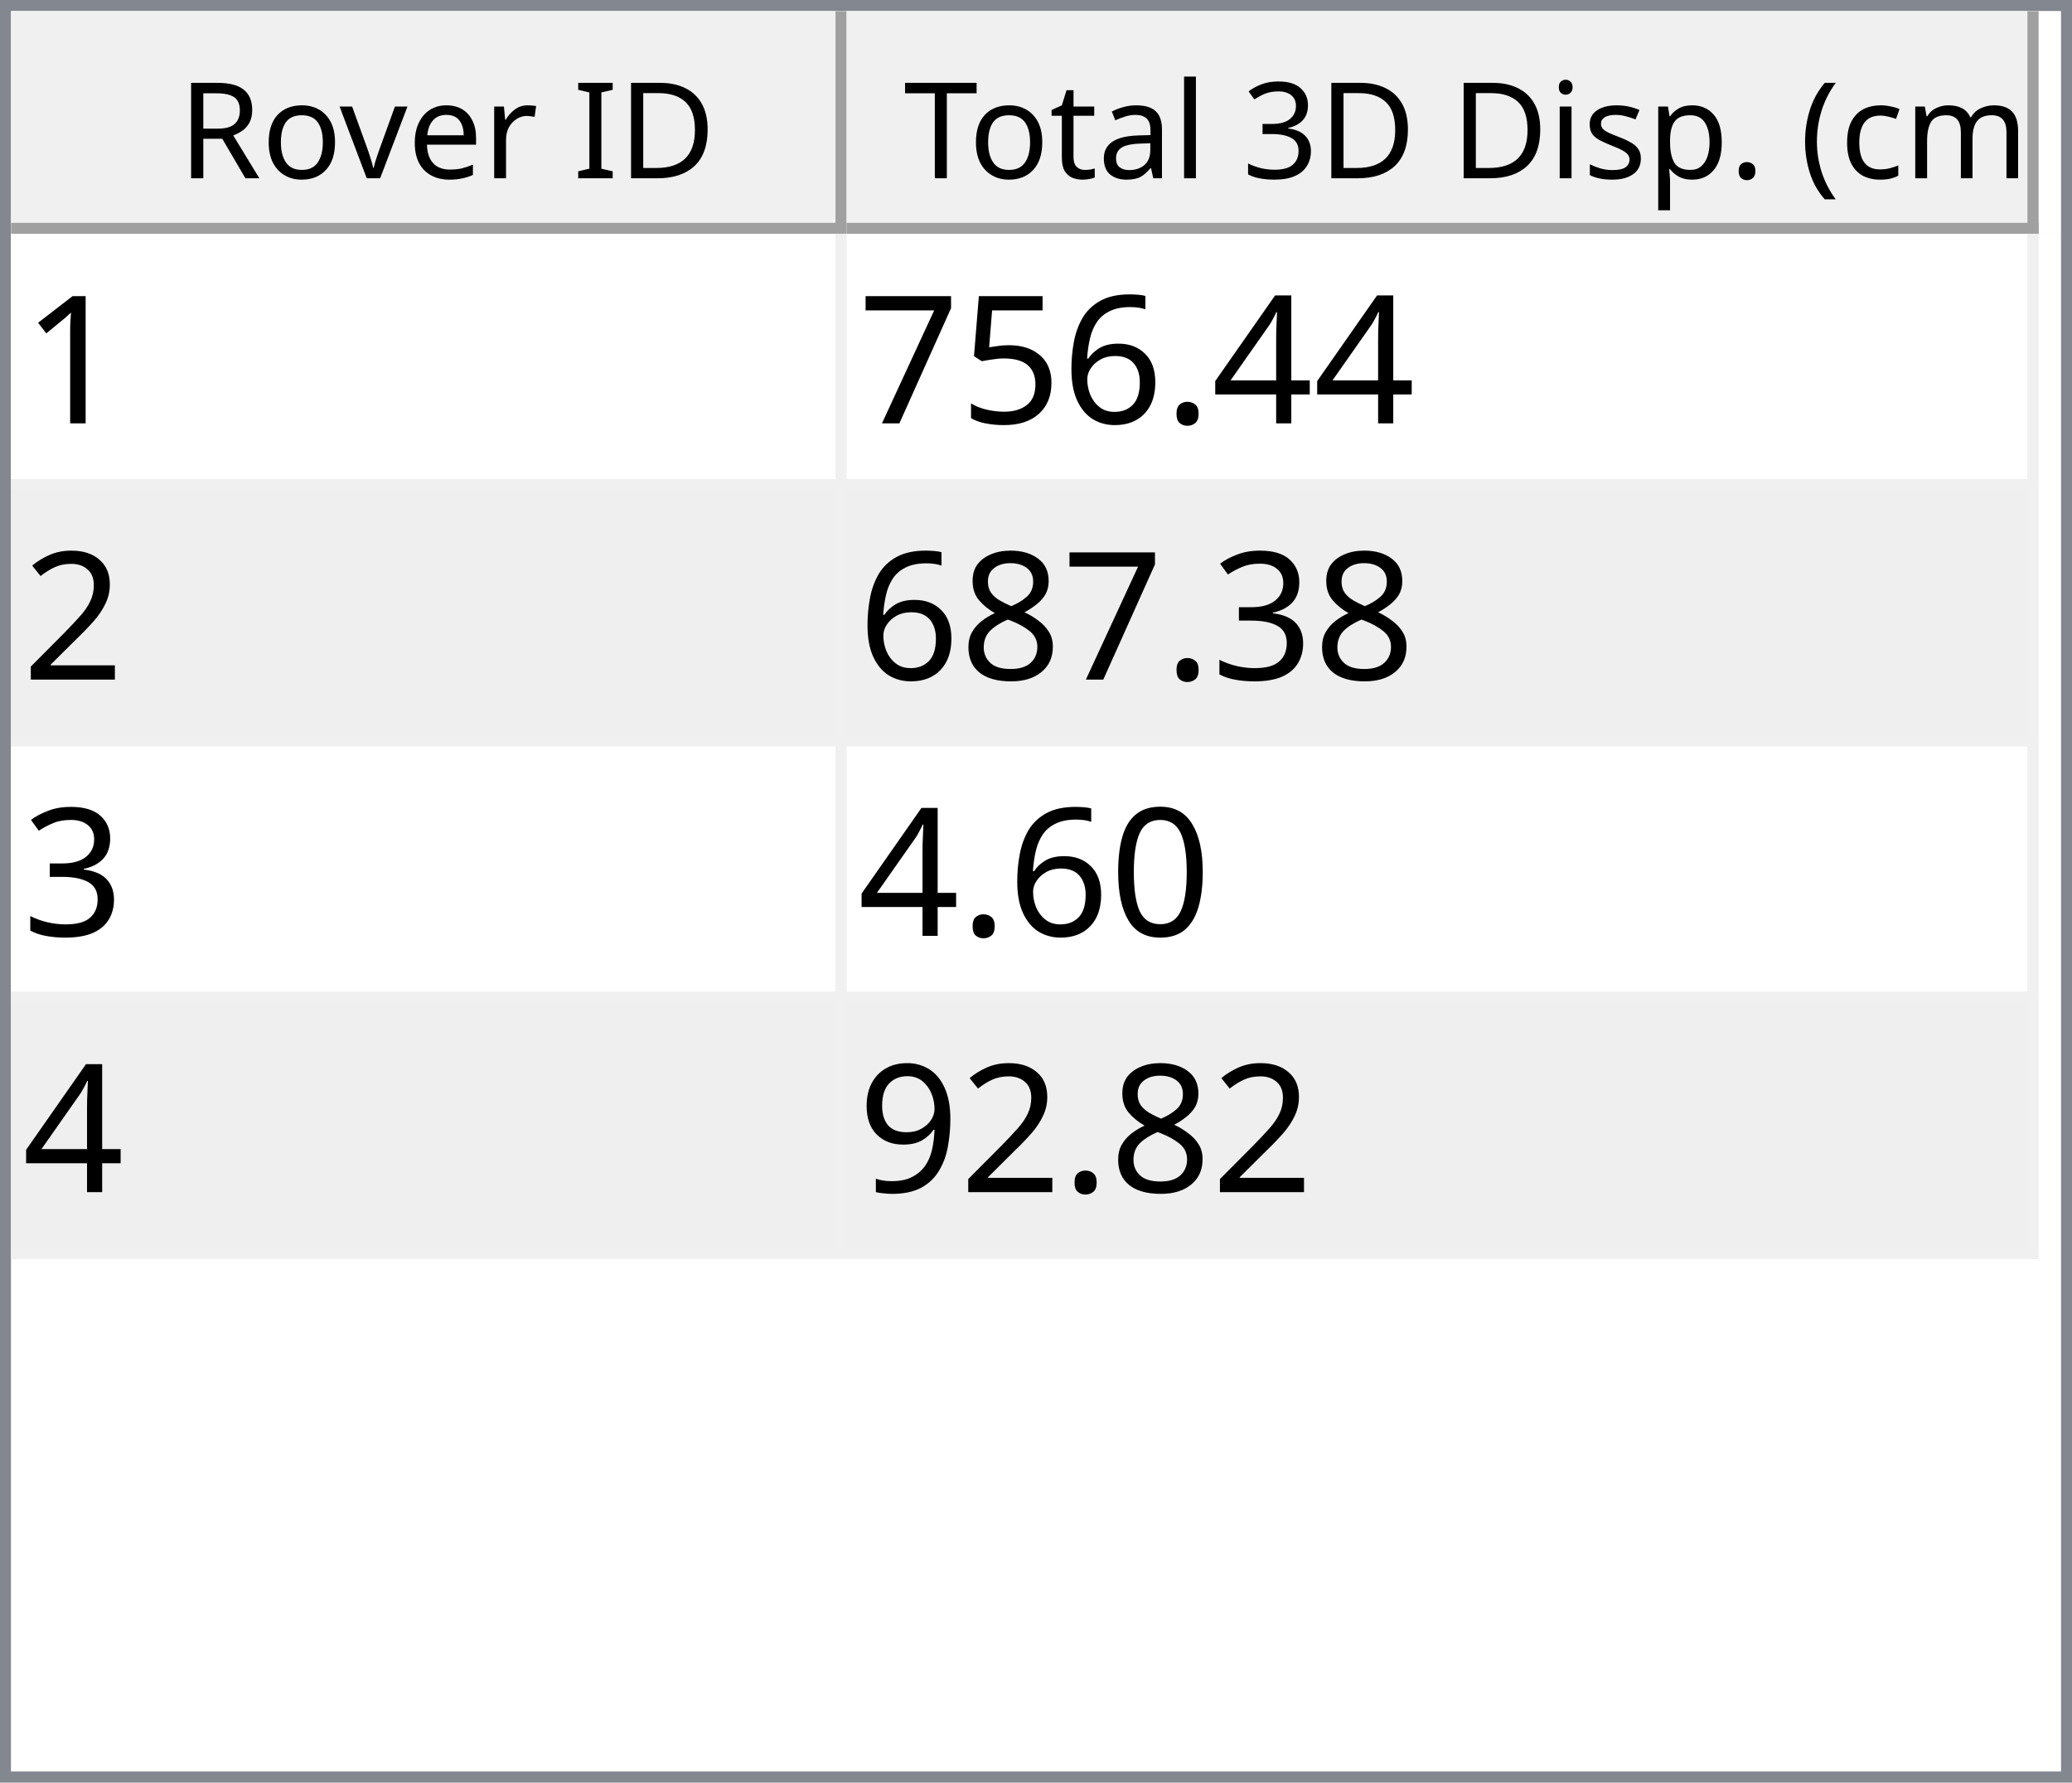
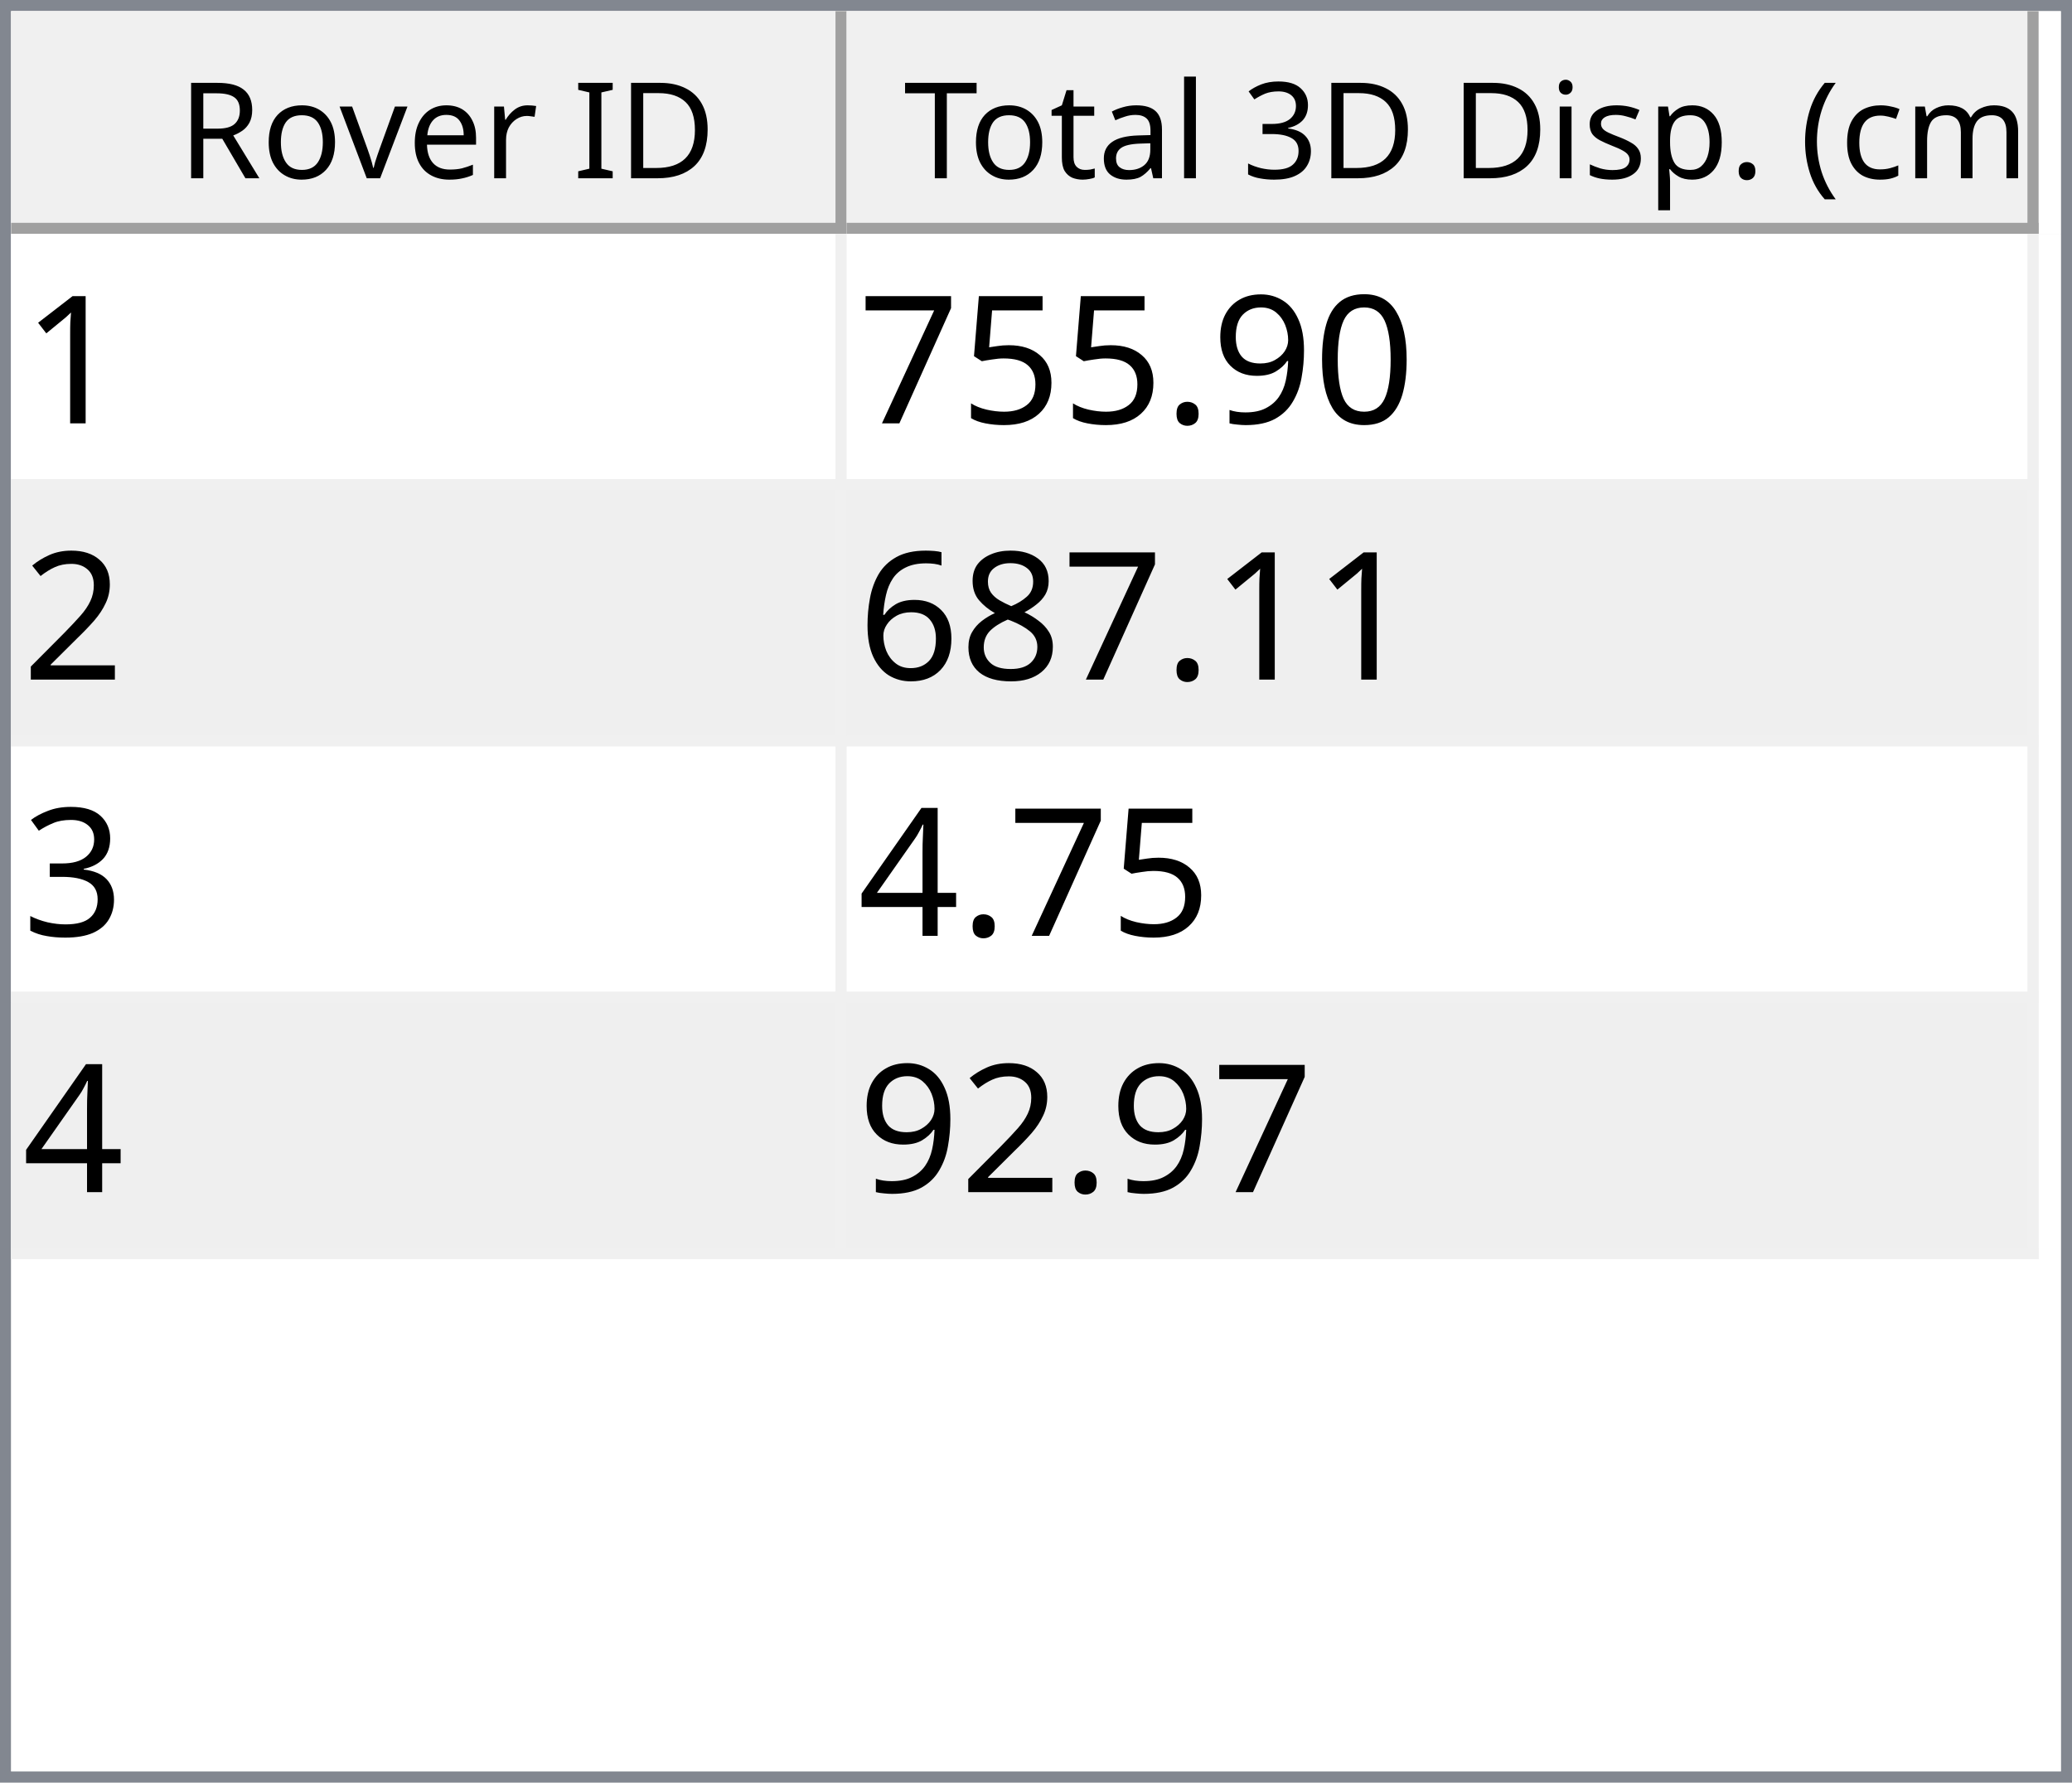
<svg xmlns="http://www.w3.org/2000/svg" style="fill-opacity:1; color-rendering:auto; color-interpolation:auto; text-rendering:auto; stroke:black; stroke-linecap:square; stroke-miterlimit:10; shape-rendering:auto; stroke-opacity:1; fill:black; stroke-dasharray:none; font-weight:normal; stroke-width:1; font-family:'Dialog'; font-style:normal; stroke-linejoin:miter; font-size:12px; stroke-dashoffset:0; image-rendering:auto;" width="186" height="160">
  <defs id="genericDefs" />
  <g>
    <defs id="defs1">
      <clipPath clipPathUnits="userSpaceOnUse" id="clipPath1">
        <path d="M0 0 L186 0 L186 160 L0 160 L0 0 Z" />
      </clipPath>
      <clipPath clipPathUnits="userSpaceOnUse" id="clipPath2">
        <path d="M0 0 L0 160 L186 160 L186 0 Z" />
      </clipPath>
      <clipPath clipPathUnits="userSpaceOnUse" id="clipPath3">
        <path d="M0 0 L0 20 L184 20 L184 0 Z" />
      </clipPath>
      <clipPath clipPathUnits="userSpaceOnUse" id="clipPath4">
        <path d="M0 0 L0 20 L75 20 L75 0 Z" />
      </clipPath>
      <clipPath clipPathUnits="userSpaceOnUse" id="clipPath5">
        <path d="M1 1 L1 19 L74 19 L74 1 Z" />
      </clipPath>
      <clipPath clipPathUnits="userSpaceOnUse" id="clipPath6">
        <path d="M0 0 L0 18 L73 18 L73 0 Z" />
      </clipPath>
      <clipPath clipPathUnits="userSpaceOnUse" id="clipPath7">
        <path d="M-0.5 -0.5 L-0.5 19.5 L74.5 19.5 L74.5 -0.5 Z" />
      </clipPath>
      <clipPath clipPathUnits="userSpaceOnUse" id="clipPath8">
        <path d="M0 0 L0 20 L107 20 L107 0 Z" />
      </clipPath>
      <clipPath clipPathUnits="userSpaceOnUse" id="clipPath9">
        <path d="M1 1 L1 19 L106 19 L106 1 Z" />
      </clipPath>
      <clipPath clipPathUnits="userSpaceOnUse" id="clipPath10">
        <path d="M0 0 L0 18 L105 18 L105 0 Z" />
      </clipPath>
      <clipPath clipPathUnits="userSpaceOnUse" id="clipPath11">
        <path d="M-0.5 -0.5 L-0.5 19.5 L106.5 19.5 L106.5 -0.5 Z" />
      </clipPath>
      <clipPath clipPathUnits="userSpaceOnUse" id="clipPath12">
        <path d="M0 0 L0 138 L184 138 L184 0 Z" />
      </clipPath>
      <clipPath clipPathUnits="userSpaceOnUse" id="clipPath13">
        <path d="M0 0 L0 92 L182 92 L182 0 Z" />
      </clipPath>
      <clipPath clipPathUnits="userSpaceOnUse" id="clipPath14">
        <path d="M-0.5 -0.5 L-0.5 91.5 L181.5 91.5 L181.5 -0.5 Z" />
      </clipPath>
      <clipPath clipPathUnits="userSpaceOnUse" id="clipPath15">
        <path d="M0 0 L0 22 L74 22 L74 0 Z" />
      </clipPath>
      <clipPath clipPathUnits="userSpaceOnUse" id="clipPath16">
        <path d="M0 0 L0 22 L106 22 L106 0 Z" />
      </clipPath>
      <font horiz-adv-x="64.551" id="font1">
        <font-face ascent="107.91" descent="25.098" units-per-em="100" style="font-style:normal; font-family:Segoe UI; font-weight:normal;" />
        <missing-glyph horiz-adv-x="64.551" d="M8.109 0 L8.109 68.266 L56.453 68.266 L56.453 0 L8.109 0 ZM15.328 7.234 L49.219 7.234 L49.219 61.031 L15.328 61.031 L15.328 7.234 Z" />
        <glyph unicode="D" horiz-adv-x="70.117" d="M9.188 0 L9.188 70.016 L28.516 70.016 Q65.531 70.016 65.531 35.891 Q65.531 19.672 55.25 9.836 Q44.969 0 27.734 0 L9.188 0 ZM17.391 62.594 L17.391 7.422 L27.828 7.422 Q41.609 7.422 49.273 14.797 Q56.938 22.172 56.938 35.688 Q56.938 62.594 28.328 62.594 L17.391 62.594 Z" />
        <glyph unicode="I" horiz-adv-x="26.611" d="M17.391 0 L9.188 0 L9.188 70.016 L17.391 70.016 L17.391 0 Z" />
        <glyph unicode=" " horiz-adv-x="27.393" d="" />
        <glyph unicode="r" horiz-adv-x="34.766" d="M34.188 41.891 Q32.078 43.5 28.125 43.5 Q23 43.5 19.555 38.672 Q16.109 33.844 16.109 25.484 L16.109 0 L8.109 0 L8.109 50 L16.109 50 L16.109 39.703 L16.312 39.703 Q18.016 44.969 21.531 47.922 Q25.047 50.875 29.391 50.875 Q32.516 50.875 34.188 50.203 L34.188 41.891 Z" />
        <glyph unicode="e" horiz-adv-x="52.295" d="M48.297 23 L12.984 23 Q13.188 14.656 17.484 10.109 Q21.781 5.562 29.297 5.562 Q37.75 5.562 44.828 11.141 L44.828 3.609 Q38.234 -1.172 27.391 -1.172 Q16.797 -1.172 10.742 5.641 Q4.688 12.453 4.688 24.812 Q4.688 36.469 11.305 43.82 Q17.922 51.172 27.734 51.172 Q37.547 51.172 42.922 44.828 Q48.297 38.484 48.297 27.203 L48.297 23 ZM40.094 29.781 Q40.047 36.719 36.75 40.578 Q33.453 44.438 27.594 44.438 Q21.922 44.438 17.969 40.383 Q14.016 36.328 13.094 29.781 L40.094 29.781 Z" />
        <glyph unicode="v" horiz-adv-x="47.9" d="M47.406 50 L27.484 0 L19.625 0 L0.688 50 L9.469 50 L22.172 13.672 Q23.578 9.672 23.922 6.688 L24.125 6.688 Q24.609 10.453 25.688 13.484 L38.969 50 L47.406 50 Z" />
        <glyph unicode="o" horiz-adv-x="58.594" d="M29 -1.172 Q17.922 -1.172 11.305 5.836 Q4.688 12.844 4.688 24.422 Q4.688 37.016 11.57 44.094 Q18.453 51.172 30.172 51.172 Q41.359 51.172 47.633 44.289 Q53.906 37.406 53.906 25.203 Q53.906 13.234 47.141 6.031 Q40.375 -1.172 29 -1.172 ZM29.594 44.438 Q21.875 44.438 17.383 39.188 Q12.891 33.938 12.891 24.703 Q12.891 15.828 17.43 10.695 Q21.969 5.562 29.594 5.562 Q37.359 5.562 41.531 10.594 Q45.703 15.625 45.703 24.906 Q45.703 34.281 41.531 39.359 Q37.359 44.438 29.594 44.438 Z" />
        <glyph unicode="R" horiz-adv-x="59.814" d="M59.375 0 L49.609 0 L37.891 19.625 Q36.281 22.359 34.766 24.289 Q33.25 26.219 31.664 27.438 Q30.078 28.656 28.25 29.219 Q26.422 29.781 24.125 29.781 L17.391 29.781 L17.391 0 L9.188 0 L9.188 70.016 L30.078 70.016 Q34.672 70.016 38.555 68.867 Q42.438 67.719 45.289 65.375 Q48.141 63.031 49.758 59.547 Q51.375 56.062 51.375 51.375 Q51.375 47.703 50.273 44.656 Q49.172 41.609 47.148 39.211 Q45.125 36.812 42.266 35.133 Q39.406 33.453 35.844 32.516 L35.844 32.328 Q37.594 31.547 38.891 30.547 Q40.188 29.547 41.359 28.18 Q42.531 26.812 43.68 25.078 Q44.828 23.344 46.234 21.047 L59.375 0 ZM17.391 62.594 L17.391 37.203 L28.516 37.203 Q31.594 37.203 34.203 38.133 Q36.812 39.062 38.719 40.797 Q40.625 42.531 41.703 45.047 Q42.781 47.562 42.781 50.688 Q42.781 56.297 39.141 59.445 Q35.5 62.594 28.609 62.594 L17.391 62.594 Z" />
        <glyph unicode=")" horiz-adv-x="30.176" d="M8.297 -15.922 L1.172 -15.922 Q16.406 2.344 16.406 26.812 Q16.406 51.469 1.078 70.016 L8.297 70.016 Q23.531 52.156 23.531 26.703 Q23.531 1.375 8.297 -15.922 Z" />
        <glyph unicode="m" horiz-adv-x="86.133" d="M79.109 0 L71.094 0 L71.094 28.719 Q71.094 37.016 68.531 40.727 Q65.969 44.438 59.906 44.438 Q54.781 44.438 51.195 39.75 Q47.609 35.062 47.609 28.516 L47.609 0 L39.594 0 L39.594 29.688 Q39.594 44.438 28.219 44.438 Q22.953 44.438 19.531 40.016 Q16.109 35.594 16.109 28.516 L16.109 0 L8.109 0 L8.109 50 L16.109 50 L16.109 42.094 L16.312 42.094 Q21.625 51.172 31.844 51.172 Q36.969 51.172 40.773 48.312 Q44.578 45.453 46 40.828 Q51.562 51.172 62.594 51.172 Q79.109 51.172 79.109 30.812 L79.109 0 Z" />
        <glyph unicode="c" horiz-adv-x="46.191" d="M42.188 2.297 Q36.422 -1.172 28.516 -1.172 Q17.828 -1.172 11.258 5.789 Q4.688 12.75 4.688 23.828 Q4.688 36.188 11.766 43.68 Q18.844 51.172 30.672 51.172 Q37.25 51.172 42.281 48.734 L42.281 40.531 Q36.719 44.438 30.375 44.438 Q22.703 44.438 17.797 38.945 Q12.891 33.453 12.891 24.516 Q12.891 15.719 17.508 10.641 Q22.125 5.562 29.891 5.562 Q36.422 5.562 42.188 9.906 L42.188 2.297 Z" />
        <glyph unicode="(" horiz-adv-x="30.176" d="M29.109 -15.922 L21.969 -15.922 Q6.844 1.375 6.844 26.703 Q6.844 52.156 21.969 70.016 L29.203 70.016 Q13.875 51.469 13.875 26.812 Q13.875 2.344 29.109 -15.922 Z" />
        <glyph unicode="." horiz-adv-x="21.68" d="M10.891 -1.078 Q8.641 -1.078 7.055 0.539 Q5.469 2.156 5.469 4.391 Q5.469 6.641 7.055 8.273 Q8.641 9.906 10.891 9.906 Q13.188 9.906 14.797 8.273 Q16.406 6.641 16.406 4.391 Q16.406 2.156 14.797 0.539 Q13.188 -1.078 10.891 -1.078 Z" />
        <glyph unicode="p" horiz-adv-x="58.789" d="M16.312 7.234 L16.109 7.234 L16.109 -23 L8.109 -23 L8.109 50 L16.109 50 L16.109 41.219 L16.312 41.219 Q22.219 51.172 33.594 51.172 Q43.266 51.172 48.688 44.461 Q54.109 37.75 54.109 26.469 Q54.109 13.922 48 6.375 Q41.891 -1.172 31.297 -1.172 Q21.578 -1.172 16.312 7.234 ZM16.109 27.391 L16.109 20.406 Q16.109 14.203 20.141 9.883 Q24.172 5.562 30.375 5.562 Q37.641 5.562 41.773 11.133 Q45.906 16.703 45.906 26.609 Q45.906 34.969 42.047 39.703 Q38.188 44.438 31.594 44.438 Q24.609 44.438 20.359 39.578 Q16.109 34.719 16.109 27.391 Z" />
        <glyph unicode="s" horiz-adv-x="42.432" d="M5.078 1.812 L5.078 10.406 Q11.625 5.562 19.484 5.562 Q30.031 5.562 30.031 12.594 Q30.031 14.594 29.125 15.992 Q28.219 17.391 26.68 18.461 Q25.141 19.531 23.07 20.383 Q21 21.234 18.609 22.172 Q15.281 23.484 12.766 24.828 Q10.25 26.172 8.57 27.859 Q6.891 29.547 6.031 31.695 Q5.172 33.844 5.172 36.719 Q5.172 40.234 6.789 42.945 Q8.406 45.656 11.086 47.484 Q13.766 49.312 17.211 50.242 Q20.656 51.172 24.312 51.172 Q30.812 51.172 35.938 48.922 L35.938 40.828 Q30.422 44.438 23.25 44.438 Q21 44.438 19.195 43.922 Q17.391 43.406 16.094 42.477 Q14.797 41.547 14.086 40.258 Q13.375 38.969 13.375 37.406 Q13.375 35.453 14.086 34.133 Q14.797 32.812 16.164 31.789 Q17.531 30.766 19.484 29.938 Q21.438 29.109 23.922 28.125 Q27.25 26.859 29.883 25.516 Q32.516 24.172 34.375 22.484 Q36.234 20.797 37.234 18.602 Q38.234 16.406 38.234 13.375 Q38.234 9.672 36.602 6.938 Q34.969 4.203 32.234 2.398 Q29.5 0.594 25.93 -0.289 Q22.359 -1.172 18.453 -1.172 Q10.75 -1.172 5.078 1.812 Z" />
        <glyph unicode="i" horiz-adv-x="24.219" d="M12.203 62.703 Q10.062 62.703 8.547 64.164 Q7.031 65.625 7.031 67.875 Q7.031 70.125 8.547 71.609 Q10.062 73.094 12.203 73.094 Q14.406 73.094 15.945 71.609 Q17.484 70.125 17.484 67.875 Q17.484 65.719 15.945 64.211 Q14.406 62.703 12.203 62.703 ZM16.109 0 L8.109 0 L8.109 50 L16.109 50 L16.109 0 Z" />
        <glyph unicode="3" horiz-adv-x="53.906" d="M46.531 19.828 Q46.531 15.094 44.75 11.211 Q42.969 7.328 39.719 4.57 Q36.469 1.812 31.93 0.297 Q27.391 -1.219 21.922 -1.219 Q11.922 -1.219 6 2.594 L6 11.188 Q13.094 5.609 22.219 5.609 Q25.875 5.609 28.828 6.539 Q31.781 7.469 33.906 9.227 Q36.031 10.984 37.18 13.477 Q38.328 15.969 38.328 19.094 Q38.328 32.812 18.797 32.812 L12.984 32.812 L12.984 39.594 L18.5 39.594 Q35.797 39.594 35.797 52.484 Q35.797 64.406 22.609 64.406 Q15.188 64.406 8.688 59.422 L8.688 67.188 Q15.375 71.188 24.609 71.188 Q29 71.188 32.57 69.969 Q36.141 68.75 38.68 66.555 Q41.219 64.359 42.609 61.281 Q44 58.203 44 54.5 Q44 40.672 30.031 36.719 L30.031 36.531 Q33.594 36.141 36.625 34.797 Q39.656 33.453 41.852 31.305 Q44.047 29.156 45.289 26.25 Q46.531 23.344 46.531 19.828 Z" />
        <glyph unicode="l" horiz-adv-x="24.219" d="M16.109 0 L8.109 0 L8.109 74.031 L16.109 74.031 L16.109 0 Z" />
        <glyph unicode="a" horiz-adv-x="50.879" d="M43.891 0 L35.891 0 L35.891 7.812 L35.688 7.812 Q30.469 -1.172 20.312 -1.172 Q12.844 -1.172 8.617 2.781 Q4.391 6.734 4.391 13.281 Q4.391 27.297 20.906 29.594 L35.891 31.688 Q35.891 44.438 25.594 44.438 Q16.547 44.438 9.281 38.281 L9.281 46.484 Q16.656 51.172 26.266 51.172 Q43.891 51.172 43.891 32.516 L43.891 0 ZM35.891 25.297 L23.828 23.641 Q18.266 22.859 15.43 20.875 Q12.594 18.891 12.594 13.875 Q12.594 10.203 15.211 7.883 Q17.828 5.562 22.172 5.562 Q28.125 5.562 32.008 9.742 Q35.891 13.922 35.891 20.312 L35.891 25.297 Z" />
        <glyph unicode="t" horiz-adv-x="33.887" d="M31.297 0.484 Q28.469 -1.078 23.828 -1.078 Q10.688 -1.078 10.688 13.578 L10.688 43.172 L2.094 43.172 L2.094 50 L10.688 50 L10.688 62.203 L18.703 64.797 L18.703 50 L31.297 50 L31.297 43.172 L18.703 43.172 L18.703 14.984 Q18.703 9.969 20.414 7.82 Q22.125 5.672 26.078 5.672 Q29.109 5.672 31.297 7.328 L31.297 0.484 Z" />
        <glyph unicode="T" horiz-adv-x="52.393" d="M50.594 62.594 L30.375 62.594 L30.375 0 L22.172 0 L22.172 62.594 L2 62.594 L2 70.016 L50.594 70.016 L50.594 62.594 Z" />
      </font>
      <font horiz-adv-x="75.0" id="font2">
        <font-face ascent="100.537" descent="21.973" units-per-em="100" style="font-style:normal; font-family:sans-serif; font-weight:normal;" />
        <missing-glyph horiz-adv-x="75.0" d="M12.5 0 L12.5 62.5 L62.5 62.5 L62.5 0 L12.5 0 ZM14.062 1.562 L60.938 1.562 L60.938 60.938 L14.062 60.938 L14.062 1.562 Z" />
        <glyph unicode="1" horiz-adv-x="55.615" d="M37.25 0 L28.469 0 L28.469 56 Q25.297 52.984 20.141 49.953 Q14.984 46.922 10.891 45.406 L10.891 53.906 Q18.266 57.375 23.781 62.305 Q29.297 67.234 31.594 71.875 L37.25 71.875 L37.25 0 Z" />
-         <glyph unicode="4" horiz-adv-x="55.615" d="M32.328 0 L32.328 17.141 L1.266 17.141 L1.266 25.203 L33.938 71.578 L41.109 71.578 L41.109 25.203 L50.781 25.203 L50.781 17.141 L41.109 17.141 L41.109 0 L32.328 0 ZM32.328 25.203 L32.328 57.469 L9.906 25.203 L32.328 25.203 Z" />
+         <glyph unicode="0" horiz-adv-x="55.615" d="M4.156 35.297 Q4.156 48 6.766 55.742 Q9.375 63.484 14.523 67.68 Q19.672 71.875 27.484 71.875 Q33.25 71.875 37.594 69.555 Q41.938 67.234 44.773 62.867 Q47.609 58.5 49.219 52.227 Q50.828 45.953 50.828 35.297 Q50.828 22.703 48.242 14.969 Q45.656 7.234 40.508 3.008 Q35.359 -1.219 27.484 -1.219 Q17.141 -1.219 11.234 6.203 Q4.156 15.141 4.156 35.297 ZM13.188 35.297 Q13.188 17.672 17.312 11.836 Q21.438 6 27.484 6 Q33.547 6 37.672 11.859 Q41.797 17.719 41.797 35.297 Q41.797 52.984 37.672 58.789 Q33.547 64.594 27.391 64.594 Q21.344 64.594 17.719 59.469 Q13.188 52.938 13.188 35.297 Z" />
+         <glyph unicode="9" horiz-adv-x="55.615" d="M5.469 16.547 L13.922 17.328 Q14.984 11.375 18.016 8.688 Q21.047 6 25.781 6 Q29.828 6 32.883 7.859 Q35.938 9.719 37.891 12.82 Q39.844 15.922 41.164 21.195 Q42.484 26.469 42.484 31.938 Q42.484 32.516 42.438 33.688 Q39.797 29.5 35.234 26.883 Q30.672 24.266 25.344 24.266 Q16.453 24.266 10.305 30.711 Q4.156 37.156 4.156 47.703 Q4.156 58.594 10.578 65.234 Q17 71.875 26.656 71.875 Q33.641 71.875 39.43 68.117 Q45.219 64.359 48.219 57.398 Q51.219 50.438 51.219 37.25 Q51.219 23.531 48.242 15.406 Q45.266 7.281 39.383 3.031 Q33.5 -1.219 25.594 -1.219 Q17.188 -1.219 11.867 3.445 Q6.547 8.109 5.469 16.547 ZM41.453 48.141 Q41.453 55.719 37.43 60.156 Q33.406 64.594 27.734 64.594 Q21.875 64.594 17.531 59.812 Q13.188 55.031 13.188 47.406 Q13.188 40.578 17.312 36.305 Q21.438 32.031 27.484 32.031 Q33.594 32.031 37.523 36.305 Q41.453 40.578 41.453 48.141 Z" />
        <glyph unicode="." horiz-adv-x="27.783" d="M9.078 0 L9.078 10.016 L19.094 10.016 L19.094 0 L9.078 0 Z" />
-         <glyph unicode="6" horiz-adv-x="55.615" d="M49.75 54.047 L41.016 53.375 Q39.844 58.547 37.703 60.891 Q34.125 64.656 28.906 64.656 Q24.703 64.656 21.531 62.312 Q17.391 59.281 14.992 53.469 Q12.594 47.656 12.5 36.922 Q15.672 41.75 20.266 44.094 Q24.859 46.438 29.891 46.438 Q38.672 46.438 44.852 39.969 Q51.031 33.5 51.031 23.25 Q51.031 16.5 48.125 10.719 Q45.219 4.938 40.141 1.859 Q35.062 -1.219 28.609 -1.219 Q17.625 -1.219 10.695 6.859 Q3.766 14.938 3.766 33.5 Q3.766 54.25 11.422 63.672 Q18.109 71.875 29.438 71.875 Q37.891 71.875 43.289 67.141 Q48.688 62.406 49.75 54.047 ZM13.875 23.188 Q13.875 18.656 15.797 14.508 Q17.719 10.359 21.188 8.18 Q24.656 6 28.469 6 Q34.031 6 38.039 10.492 Q42.047 14.984 42.047 22.703 Q42.047 30.125 38.086 34.398 Q34.125 38.672 28.125 38.672 Q22.172 38.672 18.023 34.398 Q13.875 30.125 13.875 23.188 Z" />
        <glyph unicode="5" horiz-adv-x="55.615" d="M4.156 18.75 L13.375 19.531 Q14.406 12.797 18.141 9.398 Q21.875 6 27.156 6 Q33.5 6 37.891 10.789 Q42.281 15.578 42.281 23.484 Q42.281 31 38.062 35.352 Q33.844 39.703 27 39.703 Q22.75 39.703 19.336 37.773 Q15.922 35.844 13.969 32.766 L5.719 33.844 L12.641 70.609 L48.25 70.609 L48.25 62.203 L19.672 62.203 L15.828 42.969 Q22.266 47.469 29.344 47.469 Q38.719 47.469 45.164 40.969 Q51.609 34.469 51.609 24.266 Q51.609 14.547 45.953 7.469 Q39.062 -1.219 27.156 -1.219 Q17.391 -1.219 11.211 4.25 Q5.031 9.719 4.156 18.75 Z" />
        <glyph unicode="7" horiz-adv-x="55.615" d="M4.734 62.203 L4.734 70.656 L51.078 70.656 L51.078 63.812 Q44.234 56.547 37.523 44.484 Q30.812 32.422 27.156 19.672 Q24.516 10.688 23.781 0 L14.75 0 Q14.891 8.453 18.062 20.414 Q21.234 32.375 27.172 43.484 Q33.109 54.594 39.797 62.203 L4.734 62.203 Z" />
        <glyph unicode="2" horiz-adv-x="55.615" d="M50.344 8.453 L50.344 0 L3.031 0 Q2.938 3.172 4.047 6.109 Q5.859 10.938 9.836 15.625 Q13.812 20.312 21.344 26.469 Q33.016 36.031 37.117 41.625 Q41.219 47.219 41.219 52.203 Q41.219 57.422 37.477 61.008 Q33.734 64.594 27.734 64.594 Q21.391 64.594 17.578 60.789 Q13.766 56.984 13.719 50.25 L4.688 51.172 Q5.609 61.281 11.664 66.578 Q17.719 71.875 27.938 71.875 Q38.234 71.875 44.242 66.164 Q50.25 60.453 50.25 52 Q50.25 47.703 48.492 43.555 Q46.734 39.406 42.656 34.812 Q38.578 30.219 29.109 22.219 Q21.188 15.578 18.945 13.211 Q16.703 10.844 15.234 8.453 L50.344 8.453 Z" />
+         <glyph unicode="8" horiz-adv-x="55.615" d="M17.672 38.812 Q12.203 40.828 9.57 44.539 Q6.938 48.25 6.938 53.422 Q6.938 61.234 12.555 66.555 Q18.172 71.875 27.484 71.875 Q36.859 71.875 42.578 66.43 Q48.297 60.984 48.297 53.172 Q48.297 48.188 45.68 44.508 Q43.062 40.828 37.75 38.812 Q44.344 36.672 47.781 31.883 Q51.219 27.094 51.219 20.453 Q51.219 11.281 44.727 5.031 Q38.234 -1.219 27.641 -1.219 Q17.047 -1.219 10.547 5.055 Q4.047 11.328 4.047 20.703 Q4.047 27.688 7.594 32.398 Q11.141 37.109 17.672 38.812 ZM15.922 53.719 Q15.922 48.641 19.195 45.414 Q22.469 42.188 27.688 42.188 Q32.766 42.188 36.016 45.383 Q39.266 48.578 39.266 53.219 Q39.266 58.062 35.914 61.359 Q32.562 64.656 27.594 64.656 Q22.562 64.656 19.242 61.43 Q15.922 58.203 15.922 53.719 ZM13.094 20.656 Q13.094 16.891 14.875 13.375 Q16.656 9.859 20.172 7.93 Q23.688 6 27.734 6 Q34.031 6 38.133 10.055 Q42.234 14.109 42.234 20.359 Q42.234 26.703 38.016 30.859 Q33.797 35.016 27.438 35.016 Q21.234 35.016 17.164 30.914 Q13.094 26.812 13.094 20.656 Z" />
+         <glyph unicode="6" horiz-adv-x="55.615" d="M49.75 54.047 L41.016 53.375 Q39.844 58.547 37.703 60.891 Q34.125 64.656 28.906 64.656 Q24.703 64.656 21.531 62.312 Q17.391 59.281 14.992 53.469 Q12.594 47.656 12.5 36.922 Q15.672 41.75 20.266 44.094 Q24.859 46.438 29.891 46.438 Q38.672 46.438 44.852 39.969 Q51.031 33.5 51.031 23.25 Q51.031 16.5 48.125 10.719 Q45.219 4.938 40.141 1.859 Q35.062 -1.219 28.609 -1.219 Q17.625 -1.219 10.695 6.859 Q3.766 14.938 3.766 33.5 Q3.766 54.25 11.422 63.672 Q18.109 71.875 29.438 71.875 Q37.891 71.875 43.289 67.141 Q48.688 62.406 49.75 54.047 ZM13.875 23.188 Q13.875 18.656 15.797 14.508 Q17.719 10.359 21.188 8.18 Q24.656 6 28.469 6 Q34.031 6 38.039 10.492 Q42.047 14.984 42.047 22.703 Q42.047 30.125 38.086 34.398 Q34.125 38.672 28.125 38.672 Q22.172 38.672 18.023 34.398 Q13.875 30.125 13.875 23.188 Z" />
        <glyph unicode="3" horiz-adv-x="55.615" d="M4.203 18.891 L12.984 20.062 Q14.5 12.594 18.141 9.297 Q21.781 6 27 6 Q33.203 6 37.477 10.297 Q41.75 14.594 41.75 20.953 Q41.75 27 37.797 30.93 Q33.844 34.859 27.734 34.859 Q25.25 34.859 21.531 33.891 L22.516 41.609 Q23.391 41.5 23.922 41.5 Q29.547 41.5 34.039 44.43 Q38.531 47.359 38.531 53.469 Q38.531 58.297 35.258 61.477 Q31.984 64.656 26.812 64.656 Q21.688 64.656 18.266 61.43 Q14.844 58.203 13.875 51.766 L5.078 53.328 Q6.688 62.156 12.398 67.016 Q18.109 71.875 26.609 71.875 Q32.469 71.875 37.398 69.359 Q42.328 66.844 44.945 62.5 Q47.562 58.156 47.562 53.266 Q47.562 48.641 45.07 44.828 Q42.578 41.016 37.703 38.766 Q44.047 37.312 47.562 32.695 Q51.078 28.078 51.078 21.141 Q51.078 11.766 44.242 5.25 Q37.406 -1.266 26.953 -1.266 Q17.531 -1.266 11.305 4.352 Q5.078 9.969 4.203 18.891 Z" />
-         <glyph unicode="8" horiz-adv-x="55.615" d="M17.672 38.812 Q12.203 40.828 9.57 44.539 Q6.938 48.25 6.938 53.422 Q6.938 61.234 12.555 66.555 Q18.172 71.875 27.484 71.875 Q36.859 71.875 42.578 66.43 Q48.297 60.984 48.297 53.172 Q48.297 48.188 45.68 44.508 Q43.062 40.828 37.75 38.812 Q44.344 36.672 47.781 31.883 Q51.219 27.094 51.219 20.453 Q51.219 11.281 44.727 5.031 Q38.234 -1.219 27.641 -1.219 Q17.047 -1.219 10.547 5.055 Q4.047 11.328 4.047 20.703 Q4.047 27.688 7.594 32.398 Q11.141 37.109 17.672 38.812 ZM15.922 53.719 Q15.922 48.641 19.195 45.414 Q22.469 42.188 27.688 42.188 Q32.766 42.188 36.016 45.383 Q39.266 48.578 39.266 53.219 Q39.266 58.062 35.914 61.359 Q32.562 64.656 27.594 64.656 Q22.562 64.656 19.242 61.43 Q15.922 58.203 15.922 53.719 ZM13.094 20.656 Q13.094 16.891 14.875 13.375 Q16.656 9.859 20.172 7.93 Q23.688 6 27.734 6 Q34.031 6 38.133 10.055 Q42.234 14.109 42.234 20.359 Q42.234 26.703 38.016 30.859 Q33.797 35.016 27.438 35.016 Q21.234 35.016 17.164 30.914 Q13.094 26.812 13.094 20.656 Z" />
-         <glyph unicode="0" horiz-adv-x="55.615" d="M4.156 35.297 Q4.156 48 6.766 55.742 Q9.375 63.484 14.523 67.68 Q19.672 71.875 27.484 71.875 Q33.25 71.875 37.594 69.555 Q41.938 67.234 44.773 62.867 Q47.609 58.5 49.219 52.227 Q50.828 45.953 50.828 35.297 Q50.828 22.703 48.242 14.969 Q45.656 7.234 40.508 3.008 Q35.359 -1.219 27.484 -1.219 Q17.141 -1.219 11.234 6.203 Q4.156 15.141 4.156 35.297 ZM13.188 35.297 Q13.188 17.672 17.312 11.836 Q21.438 6 27.484 6 Q33.547 6 37.672 11.859 Q41.797 17.719 41.797 35.297 Q41.797 52.984 37.672 58.789 Q33.547 64.594 27.391 64.594 Q21.344 64.594 17.719 59.469 Q13.188 52.938 13.188 35.297 Z" />
-         <glyph unicode="9" horiz-adv-x="55.615" d="M5.469 16.547 L13.922 17.328 Q14.984 11.375 18.016 8.688 Q21.047 6 25.781 6 Q29.828 6 32.883 7.859 Q35.938 9.719 37.891 12.82 Q39.844 15.922 41.164 21.195 Q42.484 26.469 42.484 31.938 Q42.484 32.516 42.438 33.688 Q39.797 29.5 35.234 26.883 Q30.672 24.266 25.344 24.266 Q16.453 24.266 10.305 30.711 Q4.156 37.156 4.156 47.703 Q4.156 58.594 10.578 65.234 Q17 71.875 26.656 71.875 Q33.641 71.875 39.43 68.117 Q45.219 64.359 48.219 57.398 Q51.219 50.438 51.219 37.25 Q51.219 23.531 48.242 15.406 Q45.266 7.281 39.383 3.031 Q33.5 -1.219 25.594 -1.219 Q17.188 -1.219 11.867 3.445 Q6.547 8.109 5.469 16.547 ZM41.453 48.141 Q41.453 55.719 37.43 60.156 Q33.406 64.594 27.734 64.594 Q21.875 64.594 17.531 59.812 Q13.188 55.031 13.188 47.406 Q13.188 40.578 17.312 36.305 Q21.438 32.031 27.484 32.031 Q33.594 32.031 37.523 36.305 Q41.453 40.578 41.453 48.141 Z" />
+         <glyph unicode="4" horiz-adv-x="55.615" d="M32.328 0 L32.328 17.141 L1.266 17.141 L1.266 25.203 L33.938 71.578 L41.109 71.578 L41.109 25.203 L50.781 25.203 L50.781 17.141 L41.109 17.141 L41.109 0 L32.328 0 ZM32.328 25.203 L32.328 57.469 L9.906 25.203 L32.328 25.203 Z" />
      </font>
    </defs>
    <g style="fill:white; stroke:white;">
      <rect x="0" y="0" width="186" style="clip-path:url(#clipPath1); stroke:none;" height="160" />
    </g>
    <g style="fill:white; text-rendering:optimizeSpeed; color-rendering:optimizeSpeed; image-rendering:optimizeSpeed; shape-rendering:crispEdges; stroke:white; color-interpolation:sRGB;">
      <rect x="0" width="186" height="160" y="0" style="stroke:none;" />
      <path style="stroke:none;" d="M0 160 L186 160 L186 0 L0 0 Z" />
    </g>
    <g style="fill:rgb(240,240,240); font-family:'Segoe UI'; stroke:rgb(240,240,240);">
      <rect x="0" y="0" width="186" style="clip-path:url(#clipPath2); stroke:none;" height="160" />
    </g>
    <g style="fill:rgb(130,135,144); font-family:'Segoe UI'; stroke:rgb(130,135,144);">
      <path d="M0 0 L186 0 L186 160 L0 160 L0 0 ZM1 1 L185 1 L185 159 L1 159 L1 1 Z" style="fill-rule:evenodd; clip-path:url(#clipPath2); stroke:none;" />
    </g>
    <g style="fill:white; font-family:'Segoe UI'; stroke:white;" transform="translate(1,1)">
      <rect x="0" y="0" width="184" style="clip-path:url(#clipPath3); stroke:none;" height="20" />
    </g>
    <g style="fill:rgb(240,240,240); font-family:'Segoe UI'; stroke:rgb(240,240,240);" transform="translate(1,1)">
      <rect x="0" y="0" width="75" style="clip-path:url(#clipPath4); stroke:none;" height="20" />
    </g>
    <g style="font-family:'Segoe UI';" transform="translate(2,2)">
      <text x="14" xml:space="preserve" y="14" style="clip-path:url(#clipPath6); stroke:none;">Rover ID</text>
    </g>
    <g style="fill:rgb(160,160,160); font-family:'Segoe UI'; stroke:rgb(160,160,160); stroke-linejoin:bevel;" transform="translate(1.5,1.5)">
      <line x1="74" x2="74" y1="0" style="fill:none; clip-path:url(#clipPath7);" y2="19" />
    </g>
    <g style="fill:rgb(160,160,160); font-family:'Segoe UI'; stroke:rgb(160,160,160); stroke-linejoin:bevel;" transform="matrix(1,0,0,1,1,1) translate(0.5,0.5)">
      <line x1="0" x2="74" y1="19" style="fill:none; clip-path:url(#clipPath7);" y2="19" />
    </g>
    <g style="fill:rgb(240,240,240); font-family:'Segoe UI'; stroke:rgb(240,240,240);" transform="translate(76,1)">
      <rect x="0" y="0" width="107" style="clip-path:url(#clipPath8); stroke:none;" height="20" />
    </g>
    <g style="font-family:'Segoe UI';" transform="translate(77,2)">
      <text x="1" xml:space="preserve" y="14" style="clip-path:url(#clipPath10); stroke:none;"> Total 3D Disp. (cm)</text>
    </g>
    <g style="fill:rgb(160,160,160); font-family:'Segoe UI'; stroke:rgb(160,160,160); stroke-linejoin:bevel;" transform="translate(76.5,1.5)">
      <line x1="106" x2="106" y1="0" style="fill:none; clip-path:url(#clipPath11);" y2="19" />
    </g>
    <g style="fill:rgb(160,160,160); font-family:'Segoe UI'; stroke:rgb(160,160,160); stroke-linejoin:bevel;" transform="matrix(1,0,0,1,76,1) translate(0.5,0.5)">
      <line x1="0" x2="106" y1="19" style="fill:none; clip-path:url(#clipPath11);" y2="19" />
    </g>
    <g style="fill:white; font-family:'Segoe UI'; stroke:white;" transform="translate(1,21)">
      <rect x="0" y="0" width="184" style="clip-path:url(#clipPath12); stroke:none;" height="138" />
    </g>
    <g style="fill:rgb(240,240,240); font-size:16px; font-family:sans-serif; stroke:rgb(240,240,240);" transform="translate(1,21)">
      <rect x="0" y="0" width="182" style="clip-path:url(#clipPath13); stroke:none;" height="92" />
      <line transform="translate(0.5,0.5)" x1="0" x2="181" y1="22" style="clip-path:url(#clipPath14); fill:none; stroke-linejoin:bevel;" y2="22" />
    </g>
    <g transform="matrix(1,0,0,1,1,21) translate(0.5,0.5)" style="fill:rgb(240,240,240); font-size:16px; font-family:sans-serif; stroke:rgb(240,240,240); stroke-linejoin:bevel;">
      <line x1="0" x2="181" y1="45" style="fill:none; clip-path:url(#clipPath14);" y2="45" />
    </g>
    <g transform="matrix(1,0,0,1,1,21) translate(0.5,0.5)" style="fill:rgb(240,240,240); font-size:16px; font-family:sans-serif; stroke:rgb(240,240,240); stroke-linejoin:bevel;">
      <line x1="0" x2="181" y1="68" style="fill:none; clip-path:url(#clipPath14);" y2="68" />
    </g>
    <g transform="matrix(1,0,0,1,1,21) translate(0.5,0.5)" style="fill:rgb(240,240,240); font-size:16px; font-family:sans-serif; stroke:rgb(240,240,240); stroke-linejoin:bevel;">
      <line x1="0" x2="181" y1="91" style="fill:none; clip-path:url(#clipPath14);" y2="91" />
    </g>
    <g transform="matrix(1,0,0,1,1,21) translate(0.5,0.5)" style="fill:rgb(240,240,240); font-size:16px; font-family:sans-serif; stroke:rgb(240,240,240); stroke-linejoin:bevel;">
      <line x1="74" x2="74" y1="0" style="fill:none; clip-path:url(#clipPath14);" y2="91" />
    </g>
    <g transform="matrix(1,0,0,1,1,21) translate(0.5,0.5)" style="fill:rgb(240,240,240); font-size:16px; font-family:sans-serif; stroke:rgb(240,240,240); stroke-linejoin:bevel;">
      <line x1="181" x2="181" y1="0" style="fill:none; clip-path:url(#clipPath14);" y2="91" />
    </g>
    <g style="fill:white; font-size:16px; font-family:sans-serif; stroke:white;" transform="matrix(1,0,0,1,1,21)">
      <rect x="0" y="0" width="74" style="clip-path:url(#clipPath15); stroke:none;" height="22" />
      <text x="1" y="17" style="fill:black; clip-path:url(#clipPath15); stroke:none;" xml:space="preserve">1</text>
    </g>
    <g style="fill:white; font-size:16px; font-family:sans-serif; stroke:white;" transform="matrix(1,0,0,1,1,21) translate(75,0)">
      <rect x="0" y="0" width="106" style="clip-path:url(#clipPath16); stroke:none;" height="22" />
-       <text x="1" y="17" style="fill:black; clip-path:url(#clipPath16); stroke:none;" xml:space="preserve">756.44</text>
+       <text x="1" y="17" style="fill:black; clip-path:url(#clipPath16); stroke:none;" xml:space="preserve">755.90</text>
    </g>
    <g style="fill:rgb(239,239,239); font-size:16px; font-family:sans-serif; stroke:rgb(239,239,239);" transform="matrix(1,0,0,1,1,21) translate(0,23)">
      <rect x="0" y="0" width="74" style="clip-path:url(#clipPath15); stroke:none;" height="22" />
      <text x="1" y="17" style="fill:black; clip-path:url(#clipPath15); stroke:none;" xml:space="preserve">2</text>
    </g>
    <g style="fill:rgb(239,239,239); font-size:16px; font-family:sans-serif; stroke:rgb(239,239,239);" transform="matrix(1,0,0,1,1,21) translate(75,23)">
      <rect x="0" y="0" width="106" style="clip-path:url(#clipPath16); stroke:none;" height="22" />
-       <text x="1" y="17" style="fill:black; clip-path:url(#clipPath16); stroke:none;" xml:space="preserve">687.38</text>
+       <text x="1" y="17" style="fill:black; clip-path:url(#clipPath16); stroke:none;" xml:space="preserve">687.11</text>
    </g>
    <g style="fill:white; font-size:16px; font-family:sans-serif; stroke:white;" transform="matrix(1,0,0,1,1,21) translate(0,46)">
      <rect x="0" y="0" width="74" style="clip-path:url(#clipPath15); stroke:none;" height="22" />
      <text x="1" y="17" style="fill:black; clip-path:url(#clipPath15); stroke:none;" xml:space="preserve">3</text>
    </g>
    <g style="fill:white; font-size:16px; font-family:sans-serif; stroke:white;" transform="matrix(1,0,0,1,1,21) translate(75,46)">
      <rect x="0" y="0" width="106" style="clip-path:url(#clipPath16); stroke:none;" height="22" />
-       <text x="1" y="17" style="fill:black; clip-path:url(#clipPath16); stroke:none;" xml:space="preserve">4.60</text>
+       <text x="1" y="17" style="fill:black; clip-path:url(#clipPath16); stroke:none;" xml:space="preserve">4.75</text>
    </g>
    <g style="fill:rgb(239,239,239); font-size:16px; font-family:sans-serif; stroke:rgb(239,239,239);" transform="matrix(1,0,0,1,1,21) translate(0,69)">
      <rect x="0" y="0" width="74" style="clip-path:url(#clipPath15); stroke:none;" height="22" />
      <text x="1" y="17" style="fill:black; clip-path:url(#clipPath15); stroke:none;" xml:space="preserve">4</text>
    </g>
    <g style="fill:rgb(239,239,239); font-size:16px; font-family:sans-serif; stroke:rgb(239,239,239);" transform="matrix(1,0,0,1,1,21) translate(75,69)">
      <rect x="0" y="0" width="106" style="clip-path:url(#clipPath16); stroke:none;" height="22" />
-       <text x="1" y="17" style="fill:black; clip-path:url(#clipPath16); stroke:none;" xml:space="preserve">92.82</text>
+       <text x="1" y="17" style="fill:black; clip-path:url(#clipPath16); stroke:none;" xml:space="preserve">92.97</text>
    </g>
  </g>
</svg>
